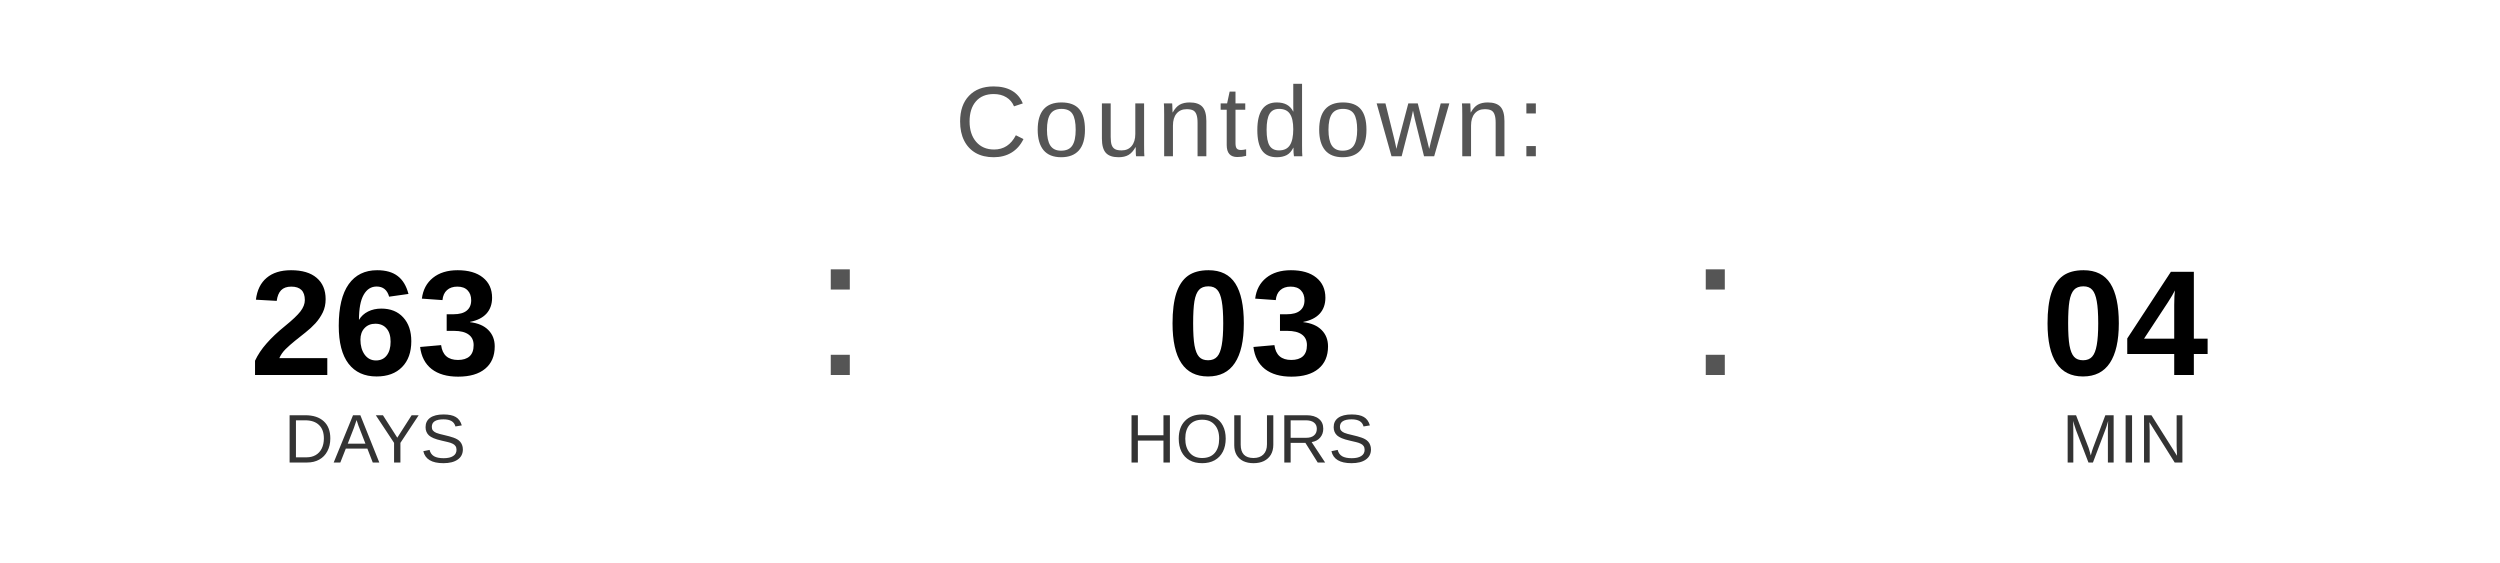
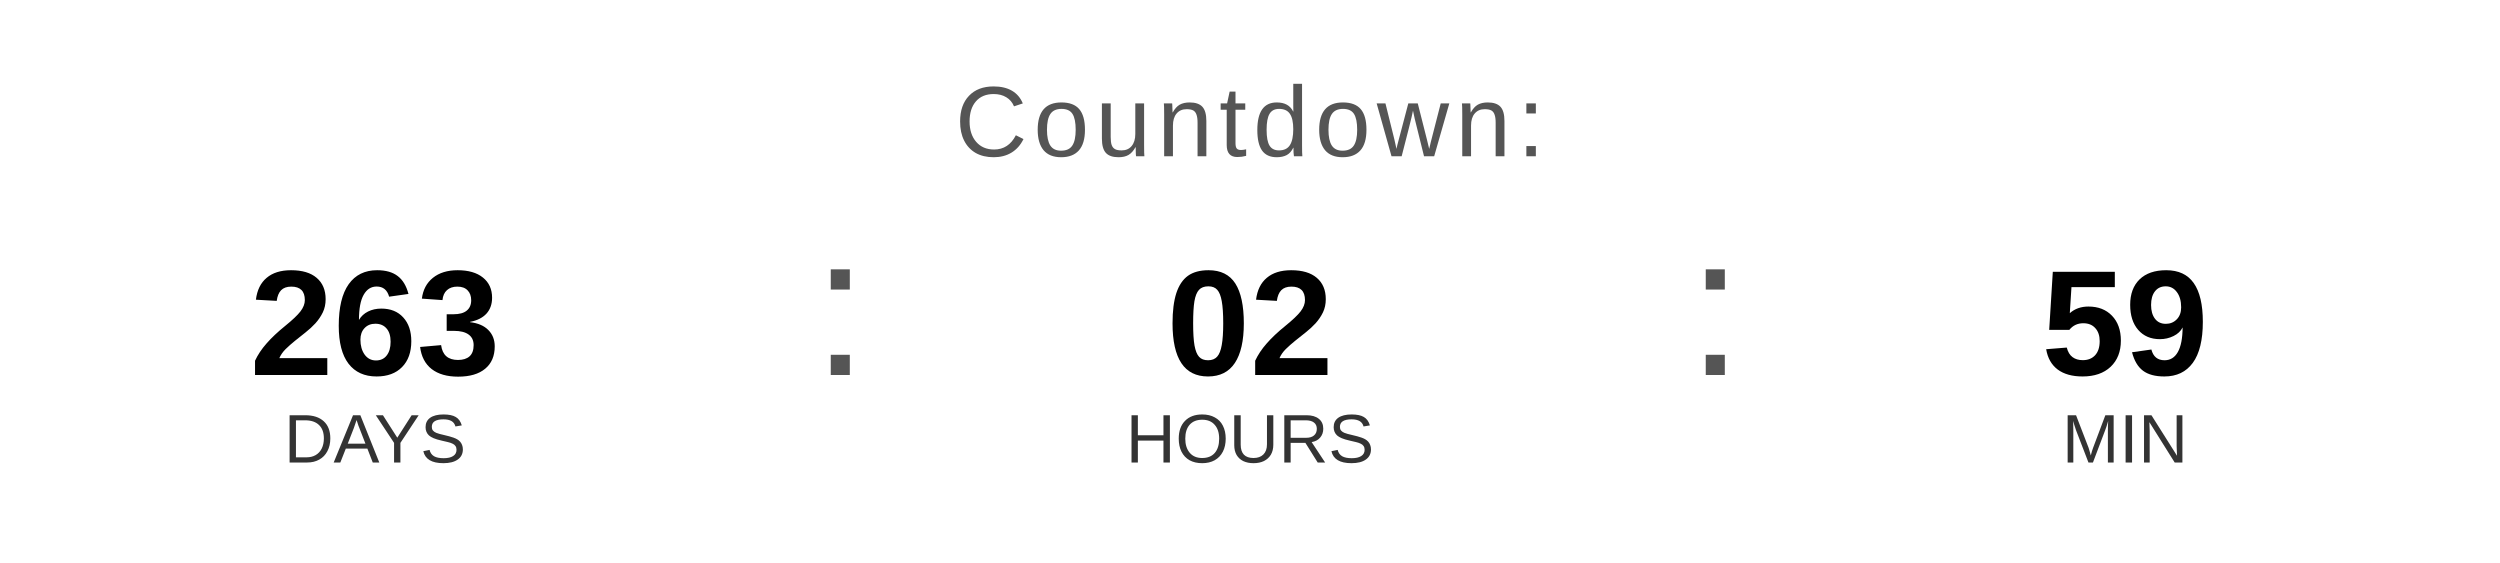
<svg xmlns="http://www.w3.org/2000/svg" width="400" height="90" viewBox="0 0 400 90">
  <text x="200" y="25" font-family="Arial, Helvetica, sans-serif" font-size="16" fill="#555555" text-anchor="middle" letter-spacing="1">
    Countdown:
  </text>
  <text x="60" y="60" font-family="Arial, Helvetica, sans-serif" font-size="24" font-weight="bold" fill="#000000" text-anchor="middle">263</text>
  <text x="60" y="74" font-family="Arial, Helvetica, sans-serif" font-size="11" fill="#333333" text-anchor="middle">DAYS</text>
  <text x="130" y="60" font-family="Arial, sans-serif" font-size="32" fill="#555555">:</text>
-   <text x="200" y="60" font-family="Arial, Helvetica, sans-serif" font-size="24" font-weight="bold" fill="#000000" text-anchor="middle">03</text>
+   <text x="200" y="60" font-family="Arial, Helvetica, sans-serif" font-size="24" font-weight="bold" fill="#000000" text-anchor="middle">02</text>
  <text x="200" y="74" font-family="Arial, Helvetica, sans-serif" font-size="11" fill="#333333" text-anchor="middle">HOURS</text>
  <text x="270" y="60" font-family="Arial, sans-serif" font-size="32" fill="#555555">:</text>
-   <text x="340" y="60" font-family="Arial, Helvetica, sans-serif" font-size="24" font-weight="bold" fill="#000000" text-anchor="middle">04</text>
+   <text x="340" y="60" font-family="Arial, Helvetica, sans-serif" font-size="24" font-weight="bold" fill="#000000" text-anchor="middle">59</text>
  <text x="340" y="74" font-family="Arial, Helvetica, sans-serif" font-size="11" fill="#333333" text-anchor="middle">MIN</text>
</svg>
